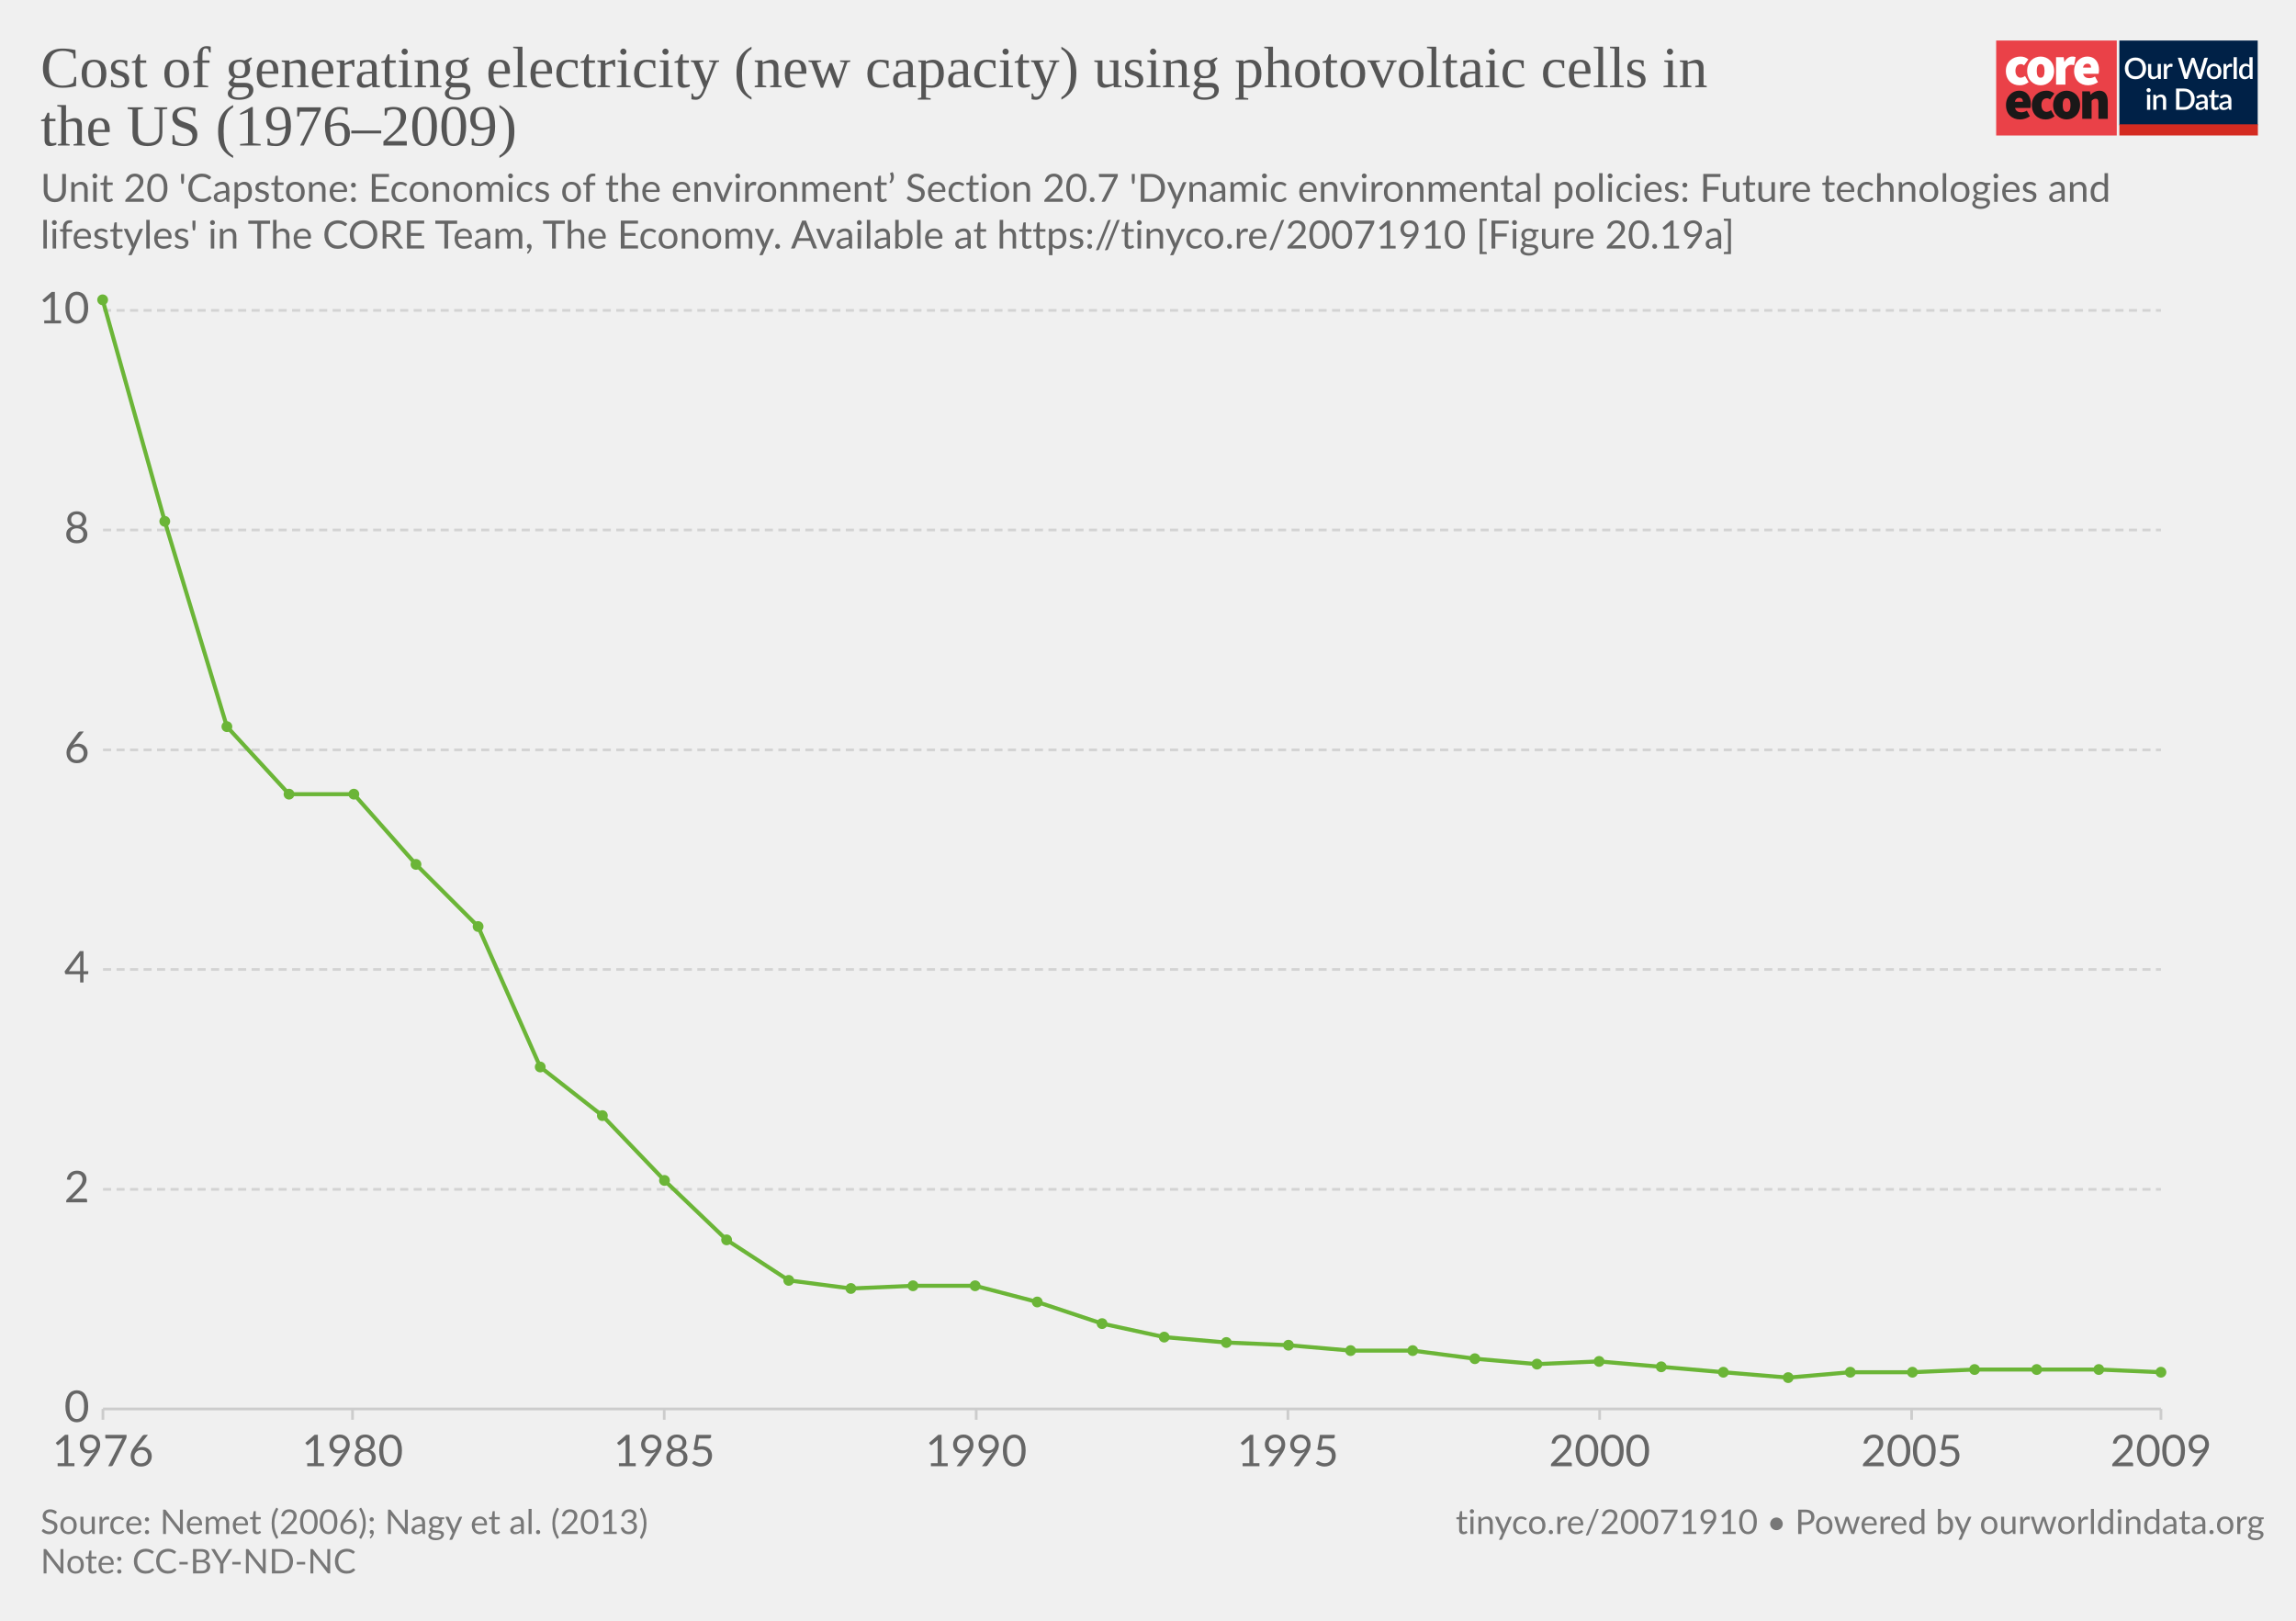
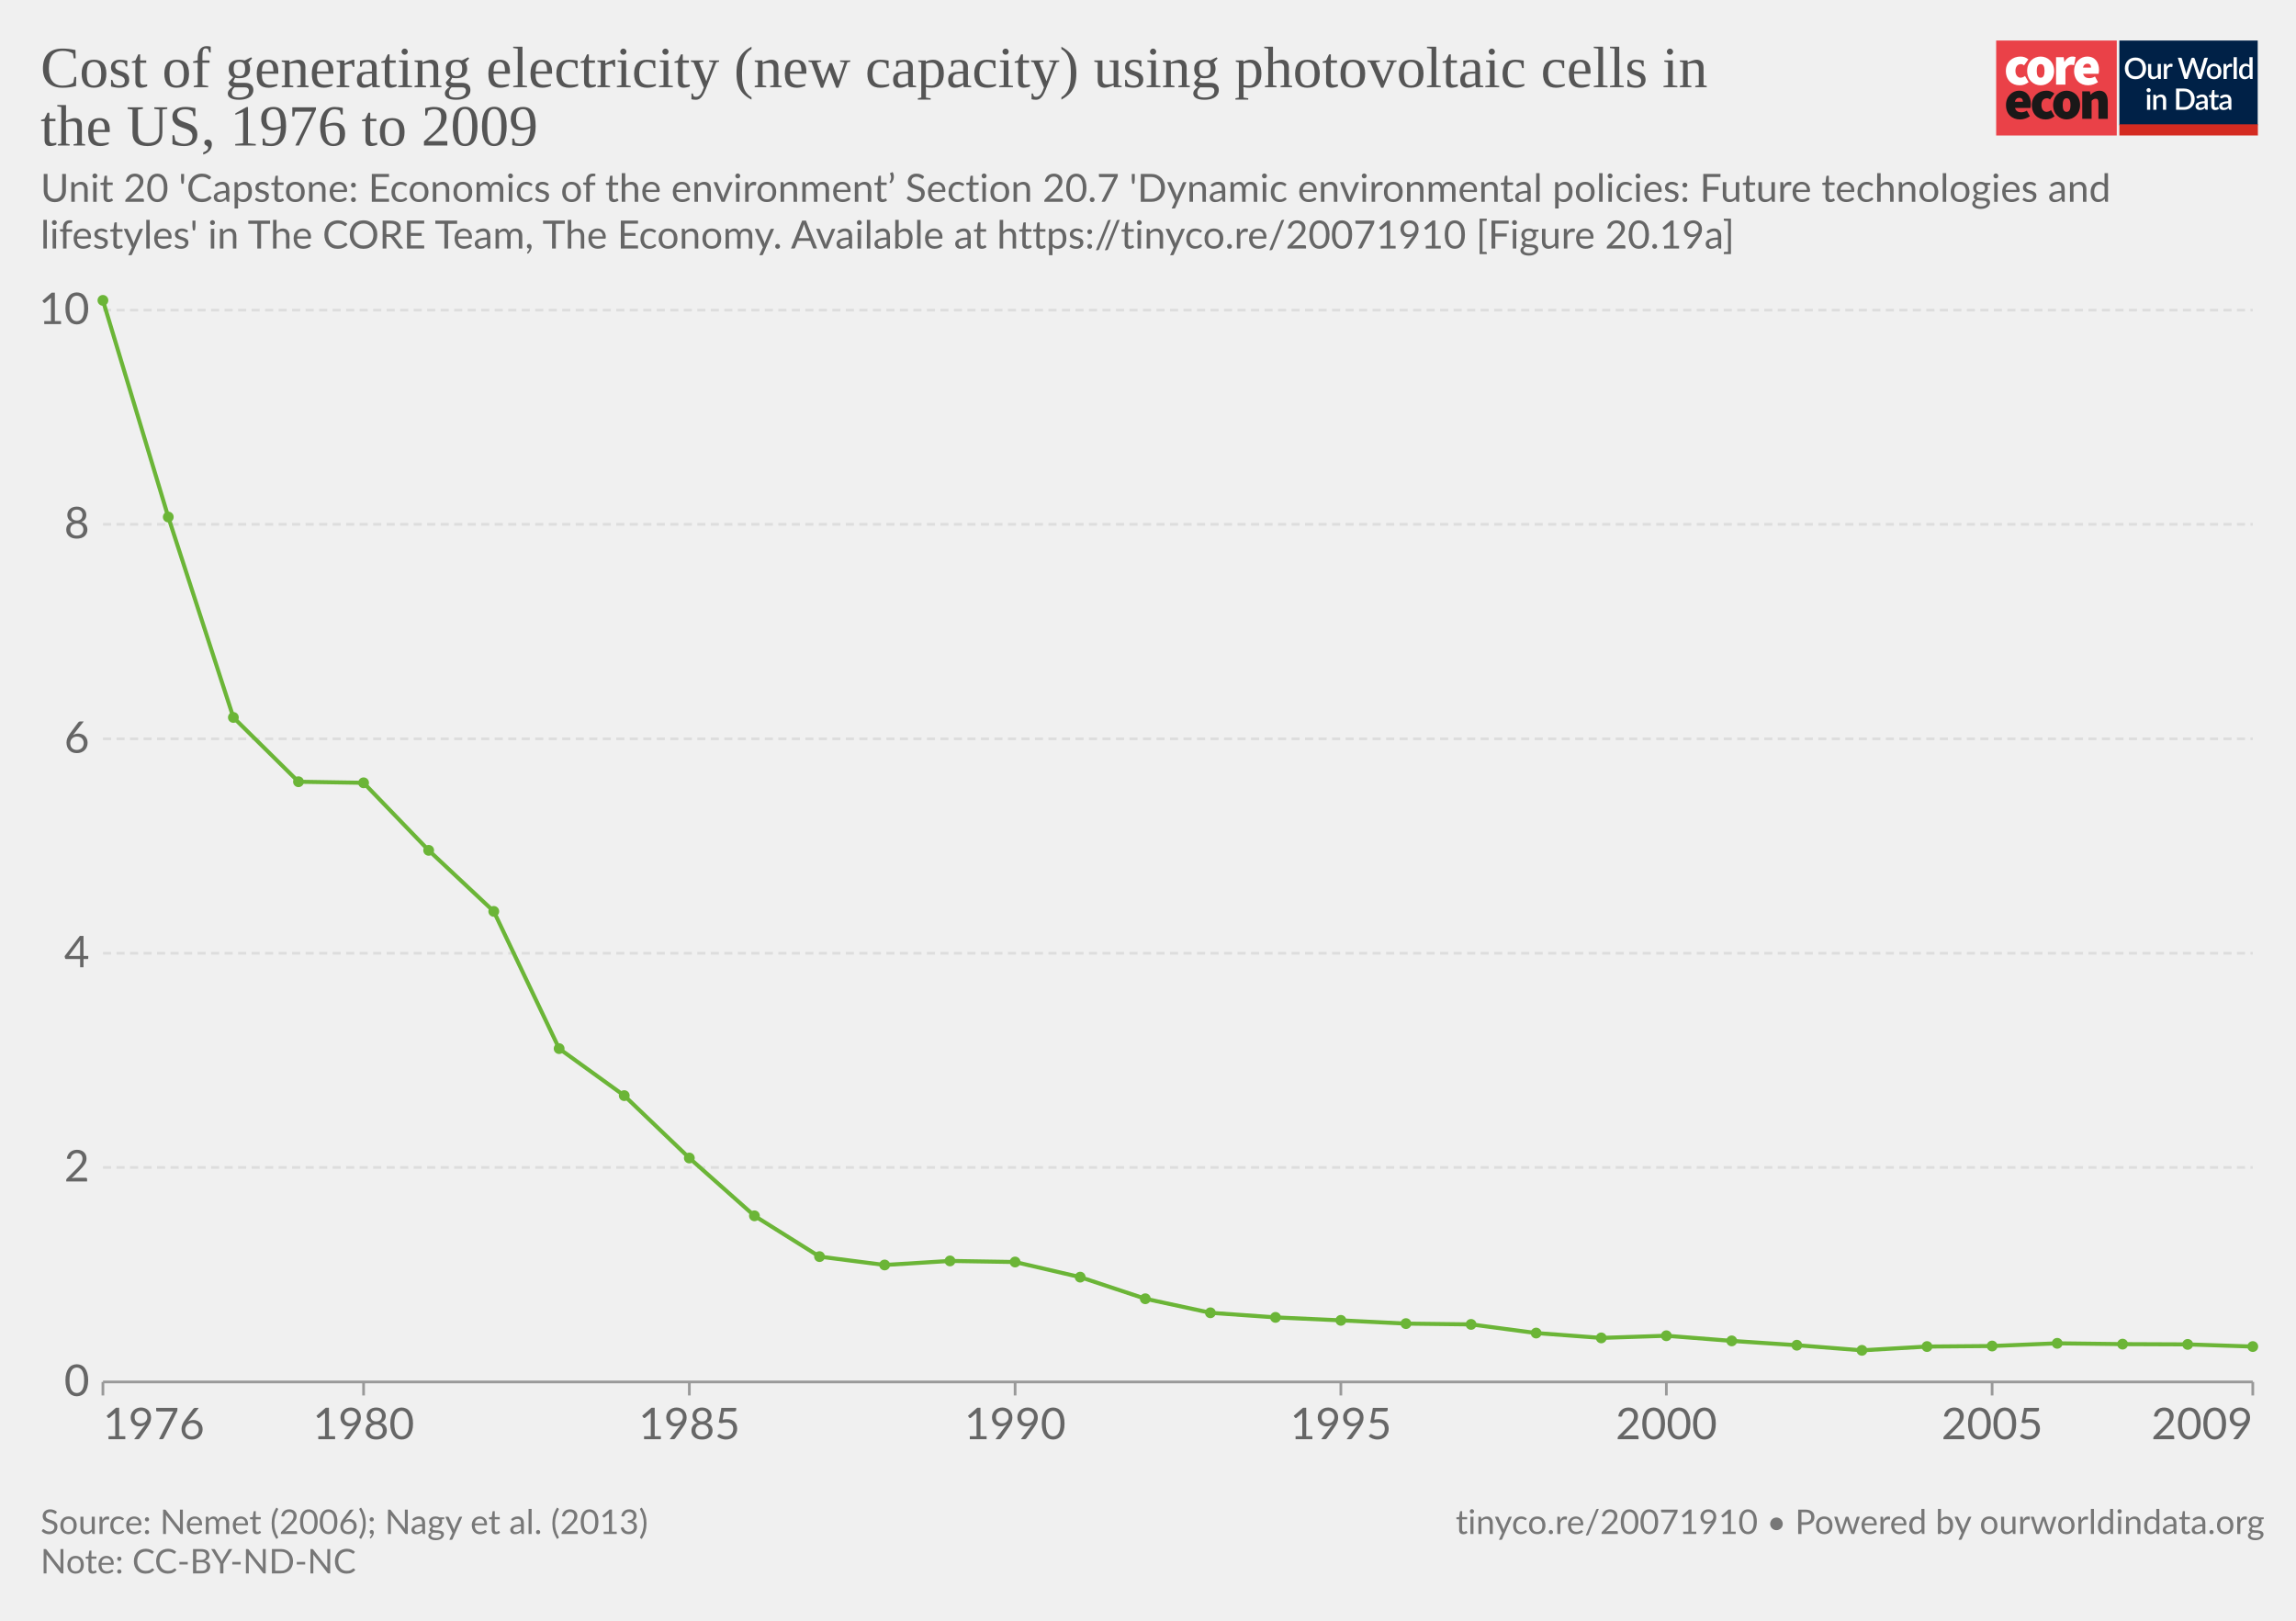
<svg xmlns="http://www.w3.org/2000/svg" version="1.1" style="background-color:#fff;-webkit-font-smoothing:antialiased" width="850" height="600" viewBox="0 0 850 600" font-family="Lato,'Helvetica Neue',Helvetica,Arial,sans-serif" font-size="18" text-rendering="optimizeLegibility">
  <g class="HeaderView">
    <g transform="matrix(.95 0 0 .95 739 15)">
-       <svg width="102" height="37" viewBox="0 0 102 37" fill="none">
+       <svg className="coreLogo" width="102" height="37" viewBox="0 0 102 37" fill="none">
        <path d="M47 0H0v37h47V0z" fill="#EA4148" />
        <path d="M3.78 11.85c0-3.55 2.67-5.6 5.68-5.6a4.63 4.63 0 013.09 1.1l-1.7 2.36c-.31-.32-.74-.5-1.18-.52-1.36 0-2.16 1.03-2.16 2.66 0 1.62.89 2.65 2.03 2.65a2.93 2.93 0 001.7-.69l1.4 2.4a5.29 5.29 0 01-3.52 1.24c-3 0-5.34-2.05-5.34-5.6z" fill="#fff" />
        <path d="M18.85 11.85c0-1.63-.42-2.66-1.52-2.66s-1.52 1.03-1.52 2.66c0 1.62.42 2.65 1.52 2.65s1.52-1.03 1.52-2.65zm-6.77 0c0-3.55 2.54-5.6 5.25-5.6 2.7 0 5.25 2.05 5.25 5.6s-2.54 5.6-5.25 5.6-5.25-2.05-5.25-5.6M23.34 6.5h2.97l.25 1.84h.09c.78-1.46 1.97-2.1 3-2.1.45-.02.9.05 1.32.22l-.6 3.16c-.38-.1-.78-.16-1.18-.17-.76 0-1.7.47-2.2 1.8v5.94h-3.65V6.5zm13.64 4.06c0-.81-.34-1.54-1.44-1.54-.8 0-1.49.47-1.7 1.54h3.14zm-6.6 1.29c0-3.47 2.49-5.6 5.07-5.6 3.13 0 4.62 2.3 4.62 5.17 0 .52-.05 1.03-.15 1.54h-6.04c.34 1.28 1.27 1.71 2.46 1.71a4.3 4.3 0 002.16-.64l1.18 2.18a7.08 7.08 0 01-3.85 1.24c-3.09 0-5.46-2.05-5.46-5.6" fill="#fff" />
        <path d="M10.43 23.87c0-.81-.34-1.54-1.44-1.54-.8 0-1.48.47-1.69 1.54h3.13zm-6.6 1.28c0-3.46 2.5-5.6 5.08-5.6 3.13 0 4.61 2.3 4.61 5.18 0 .51-.05 1.03-.15 1.54H7.34c.34 1.28 1.27 1.7 2.46 1.7.76-.01 1.5-.23 2.16-.63l1.18 2.18a7.08 7.08 0 01-3.85 1.24c-3.1 0-5.46-2.06-5.46-5.6m10.07-.01c0-3.55 2.67-5.6 5.68-5.6a4.63 4.63 0 013.09 1.11l-1.7 2.35c-.32-.31-.74-.5-1.18-.51-1.36 0-2.16 1.03-2.16 2.65 0 1.63.89 2.66 2.03 2.66a2.93 2.93 0 001.7-.69l1.39 2.4a5.29 5.29 0 01-3.51 1.24c-3 0-5.34-2.06-5.34-5.6" fill="#1A1818" />
        <path d="M28.97 25.15c0-1.62-.42-2.65-1.52-2.65s-1.52 1.03-1.52 2.65c0 1.63.42 2.66 1.52 2.66s1.52-1.03 1.52-2.66zm-6.77 0c0-3.55 2.54-5.6 5.25-5.6 2.7 0 5.25 2.05 5.25 5.6s-2.54 5.6-5.25 5.6-5.25-2.04-5.25-5.6m11.34-5.35h2.97l.25 1.29h.09a4.76 4.76 0 013.34-1.54c2.33 0 3.3 1.71 3.3 4.36v6.6h-3.64v-6.13c0-1.37-.34-1.7-1.06-1.7-.67 0-1.05.3-1.6.8v7.02h-3.65V19.8z" fill="#1A1818" />
        <path fill="#fff" d="M48 0h54v37H48z" />
        <path d="M48 0h53.93v33H48V0z" fill="#002147" />
        <path d="M58.42 10.86c0 .61-.1 1.18-.3 1.7a3.83 3.83 0 01-2.15 2.21c-.5.21-1.07.32-1.7.32-.6 0-1.17-.1-1.68-.32a3.9 3.9 0 01-2.15-2.21c-.2-.52-.3-1.09-.3-1.7 0-.61.1-1.18.3-1.7a3.93 3.93 0 012.15-2.22 4.38 4.38 0 011.69-.31c.62 0 1.18.1 1.69.31a3.79 3.79 0 012.15 2.22c.2.52.3 1.09.3 1.7zm-1.38 0c0-.48-.06-.9-.2-1.28A2.38 2.38 0 0055.43 8a2.97 2.97 0 00-1.14-.21c-.42 0-.8.07-1.15.21-.34.14-.63.35-.87.61a2.8 2.8 0 00-.56.97c-.13.38-.2.8-.2 1.28s.07.9.2 1.29a2.46 2.46 0 001.43 1.57c.35.14.73.2 1.15.2.42 0 .8-.06 1.15-.2a2.4 2.4 0 001.42-1.57c.13-.38.2-.81.2-1.29zm7.14-1.72V15h-.74c-.17 0-.27-.08-.32-.24l-.1-.54a3.42 3.42 0 01-.81.63 2.3 2.3 0 01-1.06.24c-.32 0-.6-.05-.85-.16a1.72 1.72 0 01-1-1.15 3.1 3.1 0 01-.12-.91V9.14h1.24v3.73c0 .4.09.7.27.92.18.22.46.32.83.32.27 0 .53-.06.76-.18.24-.13.46-.3.67-.52V9.13h1.23zm2.33 1.08c.18-.37.4-.66.66-.87.27-.22.58-.32.94-.32a1.34 1.34 0 01.66.17l-.09.93a.26.26 0 01-.07.14.2.2 0 01-.13.03c-.06 0-.14 0-.25-.03a1.62 1.62 0 00-.8.04c-.13.05-.25.13-.35.22-.1.1-.2.21-.28.35-.08.14-.15.3-.22.47V15h-1.24V9.13h.72c.13 0 .22.03.27.08.05.05.08.13.1.25l.08.76zm16-3.5L79.94 15h-1.21l-1.95-5.95a4.7 4.7 0 01-.12-.46 3.32 3.32 0 01-.13.46L74.57 15h-1.22l-2.57-8.28h1.13c.11 0 .2.03.28.09.08.05.14.12.16.22l1.56 5.3a6.11 6.11 0 01.16.8 10 10 0 01.2-.8l1.78-5.3a.48.48 0 01.16-.21.4.4 0 01.28-.1h.4c.11 0 .21.03.28.1.08.05.13.12.17.21l1.77 5.3.1.37.1.4a59.35 59.35 0 00.16-.76L81 7.03a.4.4 0 01.16-.22.49.49 0 01.3-.09h1.04zm2.41 2.32c.44 0 .83.07 1.18.22a2.49 2.49 0 011.47 1.55c.13.37.2.79.2 1.25 0 .47-.07.88-.2 1.26-.14.37-.33.69-.58.95a2.87 2.87 0 01-2.07.82c-.43 0-.83-.07-1.18-.22a2.55 2.55 0 01-1.47-1.55c-.14-.38-.2-.8-.2-1.26 0-.46.06-.88.2-1.25a2.55 2.55 0 011.47-1.55c.35-.15.75-.22 1.18-.22zm0 5.08c.53 0 .92-.18 1.18-.53.26-.36.4-.86.4-1.52s-.14-1.17-.4-1.53c-.26-.36-.65-.54-1.18-.54-.53 0-.93.18-1.2.54-.25.36-.38.87-.38 1.53s.13 1.16.39 1.52c.26.35.66.53 1.2.53zm4.86-3.9c.18-.37.4-.66.67-.87.26-.22.57-.32.93-.32a1.34 1.34 0 01.66.17l-.09.93a.26.26 0 01-.07.14.2.2 0 01-.13.03c-.06 0-.14 0-.25-.03a1.62 1.62 0 00-.8.04 1.29 1.29 0 00-.63.57c-.08.14-.15.3-.22.47V15H88.6V9.13h.72c.13 0 .22.03.27.08.05.05.08.13.1.25l.08.76zm4-3.73V15h-1.25V6.49h1.24zm4.91 4.09a1.45 1.45 0 00-1.24-.6c-.48 0-.86.18-1.13.54-.27.35-.4.87-.4 1.56 0 .37.02.67.08.93.07.25.15.46.27.62.11.16.25.28.42.35.16.08.35.11.56.11.31 0 .58-.07.8-.2.24-.14.45-.33.64-.58v-2.73zm1.24-4.09V15h-.75c-.16 0-.27-.08-.31-.24l-.11-.63c-.25.28-.53.52-.84.7-.31.17-.67.26-1.09.26a1.96 1.96 0 01-1.59-.78 2.73 2.73 0 01-.44-.94 4.86 4.86 0 01.01-2.5c.12-.37.3-.7.51-.96a2.3 2.3 0 011.85-.88c.34 0 .63.05.88.16.24.11.45.26.64.46V6.49h1.24zm-39.9 14.65V27h-1.24v-5.86h1.24zm.2-1.78c0 .12-.02.22-.06.32a.83.83 0 01-1.34.26.8.8 0 01-.24-.58c0-.11.02-.22.06-.32a.89.89 0 01.43-.43.76.76 0 01.64 0 .81.81 0 01.45.43c.04.1.06.2.06.32zm2.16 2.55a3.67 3.67 0 01.83-.63 2.32 2.32 0 011.9-.08c.24.11.45.26.61.46.17.2.3.43.38.7.09.28.13.58.13.9V27H65v-3.73c0-.4-.1-.7-.28-.92-.18-.22-.45-.33-.83-.33-.27 0-.53.06-.77.19-.23.13-.45.3-.66.52V27h-1.23v-5.86h.74c.17 0 .28.07.33.23l.08.54zm14.96.95c0 .61-.1 1.17-.3 1.68a3.78 3.78 0 01-2.15 2.16c-.5.2-1.07.3-1.69.3H70.1v-8.28h3.12c.62 0 1.19.1 1.7.3a3.71 3.71 0 012.14 2.16c.2.5.3 1.07.3 1.68zm-1.37 0c0-.48-.07-.9-.2-1.28a2.6 2.6 0 00-.55-.96 2.35 2.35 0 00-.87-.6 2.97 2.97 0 00-1.15-.21h-1.77v6.1h1.77c.43 0 .81-.07 1.15-.2a2.42 2.42 0 001.42-1.56c.13-.38.2-.81.2-1.29zm5.27 1.58a7.5 7.5 0 00-1.12.1c-.3.06-.55.13-.73.22a.97.97 0 00-.41.3.68.68 0 00-.12.4c0 .13.02.25.06.35.05.1.1.18.18.24.08.06.18.1.28.14a1.78 1.78 0 001.18-.14c.23-.12.46-.3.68-.53v-1.08zm-3.28-2.49a3.36 3.36 0 012.37-.92c.34 0 .63.05.9.16a1.83 1.83 0 011.06 1.18c.1.27.15.57.15.9V27h-.55a.56.56 0 01-.27-.05.42.42 0 01-.16-.23l-.12-.47-.44.36c-.15.1-.3.2-.46.26a2.77 2.77 0 01-1.75.12c-.2-.06-.38-.16-.53-.29a1.46 1.46 0 01-.48-1.18c0-.23.06-.45.18-.66.12-.22.32-.41.6-.58a4 4 0 011.1-.43 8.03 8.03 0 011.68-.19v-.39c0-.42-.1-.73-.27-.94-.18-.2-.45-.3-.8-.3-.23-.01-.43.02-.6.08a6.05 6.05 0 00-.74.39.54.54 0 01-.28.08.38.38 0 01-.22-.06.6.6 0 01-.15-.17l-.22-.4zm7.38 5.14c-.48 0-.86-.13-1.12-.4-.26-.28-.4-.67-.4-1.17v-3.41h-.64a.27.27 0 01-.18-.07c-.05-.04-.07-.11-.07-.2v-.5l.95-.14.27-1.7a.31.31 0 01.1-.15c.04-.04.1-.06.18-.06h.63v1.93h1.63v.89h-1.63v3.33c0 .2.05.37.16.48.1.11.24.17.41.17a.79.79 0 00.43-.12 4 4 0 00.12-.08.2.2 0 01.11-.04c.07 0 .13.04.17.11l.37.6c-.2.18-.42.3-.68.4a2.5 2.5 0 01-.8.13zm5.11-2.65a7.5 7.5 0 00-1.11.1 3 3 0 00-.74.22.97.97 0 00-.4.3.68.68 0 00-.13.4c0 .13.02.25.06.35.05.1.11.18.19.24s.17.1.28.14a1.78 1.78 0 001.18-.14c.23-.12.45-.3.67-.53v-1.08zm-3.28-2.49a3.36 3.36 0 012.37-.92c.34 0 .64.05.9.16.27.11.49.26.66.46.18.2.32.44.41.72.1.27.14.57.14.9V27h-.55a.56.56 0 01-.27-.05c-.06-.04-.11-.11-.15-.23l-.12-.47-.45.36c-.14.1-.3.2-.45.26a2.77 2.77 0 01-1.75.12c-.2-.06-.38-.16-.53-.29a1.46 1.46 0 01-.49-1.18c0-.23.06-.45.18-.66.12-.22.32-.41.6-.58.28-.17.65-.31 1.1-.43a8.03 8.03 0 011.68-.19v-.39c0-.42-.09-.73-.27-.94-.18-.2-.44-.3-.8-.3a1.5 1.5 0 00-.59.08 6.09 6.09 0 00-.74.39.54.54 0 01-.29.08.38.38 0 01-.22-.06.6.6 0 01-.14-.17l-.23-.4z" fill="#fff" />
        <path fill="#D42B21" d="M48 32.65h54V37H48z" />
      </svg>
    </g>
-     <a href="https://ourworldindata.org/grapher/cost-of-generating-electricity-new-capacity-using-photovoltaic-cells-in-the-us-19762009?tab=chart&amp;stackMode=absolute&amp;region=World" target="_blank" rel="noopener" font-family="&quot;Playfair Display&quot;,Georgia,&quot;Times New Roman&quot;,serif">
+     <a href="https://ourworldindata.org/grapher/cost-of-generating-electricity-new-capacity-using-photovoltaic-cells-in-the-us-19762009" target="_blank" rel="noopener" font-family="&quot;Playfair Display&quot;,Georgia,&quot;Times New Roman&quot;,serif">
      <text font-size="21.6" x="15" y="32.3" fill="#555">
        <tspan x="15" y="32.28">Cost of generating electricity (new capacity) using photovoltaic cells in</tspan>
-         <tspan x="15" y="53.88">the US (1976–2009)</tspan>
+         <tspan x="15" y="53.88">the US, 1976 to 2009</tspan>
      </text>
    </a>
    <text font-size="14.4" x="15" y="74.7" fill="#666">
      <tspan x="15" y="74.72">Unit 20 'Capstone: Economics of the environment’ Section 20.7 'Dynamic environmental policies: Future technologies and</tspan>
      <tspan x="15" y="92">lifestyles' in The CORE Team, The Economy. Available at https://tinyco.re/20071910 [Figure 20.19a]</tspan>
    </text>
  </g>
  <g class="LineChart">
    <defs>
      <clipPath id="a">
-         <path d="M28.14 0h830v863.2h-830z" />
+         <path d="M28.14 101.2h840v441.6h-840z" />
      </clipPath>
    </defs>
    <g class="DualAxisView">
      <g class="HorizontalAxis">
-         <path stroke="#ccc" d="M38.1 521.6v4M130.5 521.6v4M245.9 521.6v4M361.4 521.6v4M476.8 521.6v4M592.2 521.6v4M707.7 521.6v4M800 521.6v4" />
-         <text x="38.1" y="542.8" fill="#666" text-anchor="middle" font-size="16.2">1976</text>
-         <text x="130.5" y="542.8" fill="#666" text-anchor="middle" font-size="16.2">1980</text>
-         <text x="245.9" y="542.8" fill="#666" text-anchor="middle" font-size="16.2">1985</text>
-         <text x="361.4" y="542.8" fill="#666" text-anchor="middle" font-size="16.2">1990</text>
-         <text x="476.8" y="542.8" fill="#666" text-anchor="middle" font-size="16.2">1995</text>
-         <text x="592.2" y="542.8" fill="#666" text-anchor="middle" font-size="16.2">2000</text>
-         <text x="707.7" y="542.8" fill="#666" text-anchor="middle" font-size="16.2">2005</text>
-         <text x="800" y="542.8" fill="#666" text-anchor="middle" font-size="16.2">2009</text>
+         <path stroke="#999" d="M38.1 511.6v5M834 511.6v5M134.6 511.6v5M255.2 511.6v5M375.8 511.6v5M496.4 511.6v5M616.9 511.6v5M737.5 511.6v5" />
+         <text x="38.14" y="532.8" fill="#666" text-anchor="start" font-size="16.2">1976</text>
+         <text x="834" y="532.8" fill="#666" text-anchor="end" font-size="16.2">2009</text>
+         <text x="134.6" y="532.8" fill="#666" text-anchor="middle" font-size="16.2">1980</text>
+         <text x="255.2" y="532.8" fill="#666" text-anchor="middle" font-size="16.2">1985</text>
+         <text x="375.8" y="532.8" fill="#666" text-anchor="middle" font-size="16.2">1990</text>
+         <text x="496.4" y="532.8" fill="#666" text-anchor="middle" font-size="16.2">1995</text>
+         <text x="616.9" y="532.8" fill="#666" text-anchor="middle" font-size="16.2">2000</text>
+         <text x="737.5" y="532.8" fill="#666" text-anchor="middle" font-size="16.2">2005</text>
      </g>
-       <g class="VerticalAxis" fill="#666" dominant-baseline="middle" text-anchor="end" font-size="16.2">
-         <text x="33.14" y="521.6">0</text>
-         <text x="33.14" y="440.3">2</text>
-         <text x="33.14" y="358.9">4</text>
-         <text x="33.14" y="277.6">6</text>
-         <text x="33.14" y="196.2">8</text>
-         <text x="33.14" y="114.9">10</text>
+       <g class="VerticalAxis" text-anchor="end" fill="#666" font-size="16.2">
+         <text x="33.14" y="511.6" dy=".32em">0</text>
+         <text x="33.14" y="432.2" dy=".32em">2</text>
+         <text x="33.14" y="352.9" dy=".32em">4</text>
+         <text x="33.14" y="273.5" dy=".32em">6</text>
+         <text x="33.14" y="194.1" dy=".32em">8</text>
+         <text x="33.14" y="114.8" dy=".32em">10</text>
      </g>
      <g class="AxisGridLines horizontalLines">
-         <path stroke="#ccc" d="M38.14 521.6H800" />
-         <path stroke="#d3d3d3" stroke-dasharray="3,2" d="M38.14 440.3H800M38.14 358.9H800M38.14 277.6H800M38.14 196.2H800M38.14 114.9H800" />
+         <path stroke="#999" d="M38.14 511.6H834" />
+         <path stroke="#ddd" stroke-dasharray="3,2" d="M38.14 432.2H834M38.14 352.9H834M38.14 273.5H834M38.14 194.1H834M38.14 114.8H834" />
      </g>
    </g>
    <g clip-path="url(#a)">
      <g class="Lines">
-         <g class="key-United-States_0">
-           <path stroke="#6bb537" stroke-linecap="round" d="M38 111l23 82 23 76 23 25h24l23 26 23 23 23 52 23 18 23 24 23 22 23 15 23 3 23-1h23l23 6 24 8 23 5 23 2 23 1 23 2h23l23 3 23 2 23-1 23 2 23 2 24 2 23-2h23l23-1h46l23 1" fill="none" stroke-width="1.5" />
+         <g>
+           <path stroke-linecap="round" stroke-linejoin="round" stroke="#ddd" d="M38.1 111.2l24.2 80.2 24.1 74.2 24.1 23.8 24.1.4 24.1 25 24.1 22.6 24.2 50.8 24.1 17.4 24.1 23.1 24.1 21.4 24.1 15.1 24.1 3.1 24.2-1.5 24.1.4 24.1 5.6 24.1 8 24.1 5.2 24.1 1.7 24.2 1.1 24.1 1.2 24.1.3 24.1 3.2 24.1 1.8 24.1-.8 24.2 1.9 24.1 1.6 24.1 1.9 24.1-1.4 24.1-.2 24.1-1 24.2.3 24.1.1 24.1.8" fill="none" stroke-width="1" />
+         </g>
+         <g>
+           <path stroke="#6bb537" stroke-linecap="round" stroke-linejoin="round" d="M38.1 111.2l24.2 80.2 24.1 74.2 24.1 23.8 24.1.4 24.1 25 24.1 22.6 24.2 50.8 24.1 17.4 24.1 23.1 24.1 21.4 24.1 15.1 24.1 3.1 24.2-1.5 24.1.4 24.1 5.6 24.1 8 24.1 5.2 24.1 1.7 24.2 1.1 24.1 1.2 24.1.3 24.1 3.2 24.1 1.8 24.1-.8 24.2 1.9 24.1 1.6 24.1 1.9 24.1-1.4 24.1-.2 24.1-1 24.2.3 24.1.1 24.1.8" fill="none" stroke-width="1.5" />
          <g fill="#6bb537">
-             <circle cx="38" cy="111" r="2" />
-             <circle cx="61" cy="193" r="2" />
-             <circle cx="84" cy="269" r="2" />
-             <circle cx="107" cy="294" r="2" />
-             <circle cx="131" cy="294" r="2" />
-             <circle cx="154" cy="320" r="2" />
-             <circle cx="177" cy="343" r="2" />
-             <circle cx="200" cy="395" r="2" />
-             <circle cx="223" cy="413" r="2" />
-             <circle cx="246" cy="437" r="2" />
-             <circle cx="269" cy="459" r="2" />
-             <circle cx="292" cy="474" r="2" />
-             <circle cx="315" cy="477" r="2" />
-             <circle cx="338" cy="476" r="2" />
-             <circle cx="361" cy="476" r="2" />
-             <circle cx="384" cy="482" r="2" />
-             <circle cx="408" cy="490" r="2" />
-             <circle cx="431" cy="495" r="2" />
-             <circle cx="454" cy="497" r="2" />
-             <circle cx="477" cy="498" r="2" />
-             <circle cx="500" cy="500" r="2" />
-             <circle cx="523" cy="500" r="2" />
-             <circle cx="546" cy="503" r="2" />
-             <circle cx="569" cy="505" r="2" />
-             <circle cx="592" cy="504" r="2" />
-             <circle cx="615" cy="506" r="2" />
-             <circle cx="638" cy="508" r="2" />
-             <circle cx="662" cy="510" r="2" />
-             <circle cx="685" cy="508" r="2" />
-             <circle cx="708" cy="508" r="2" />
-             <circle cx="731" cy="507" r="2" />
-             <circle cx="754" cy="507" r="2" />
-             <circle cx="777" cy="507" r="2" />
-             <circle cx="800" cy="508" r="2" />
+             <circle cx="38.1" cy="111.2" r="2" />
+             <circle cx="62.3" cy="191.4" r="2" />
+             <circle cx="86.4" cy="265.6" r="2" />
+             <circle cx="110.5" cy="289.4" r="2" />
+             <circle cx="134.6" cy="289.8" r="2" />
+             <circle cx="158.7" cy="314.8" r="2" />
+             <circle cx="182.8" cy="337.4" r="2" />
+             <circle cx="207" cy="388.2" r="2" />
+             <circle cx="231.1" cy="405.6" r="2" />
+             <circle cx="255.2" cy="428.7" r="2" />
+             <circle cx="279.3" cy="450.1" r="2" />
+             <circle cx="303.4" cy="465.2" r="2" />
+             <circle cx="327.5" cy="468.3" r="2" />
+             <circle cx="351.7" cy="466.8" r="2" />
+             <circle cx="375.8" cy="467.2" r="2" />
+             <circle cx="399.9" cy="472.8" r="2" />
+             <circle cx="424" cy="480.8" r="2" />
+             <circle cx="448.1" cy="486" r="2" />
+             <circle cx="472.2" cy="487.7" r="2" />
+             <circle cx="496.4" cy="488.8" r="2" />
+             <circle cx="520.5" cy="490" r="2" />
+             <circle cx="544.6" cy="490.3" r="2" />
+             <circle cx="568.7" cy="493.5" r="2" />
+             <circle cx="592.8" cy="495.3" r="2" />
+             <circle cx="616.9" cy="494.5" r="2" />
+             <circle cx="641.1" cy="496.4" r="2" />
+             <circle cx="665.2" cy="498" r="2" />
+             <circle cx="689.3" cy="499.9" r="2" />
+             <circle cx="713.4" cy="498.5" r="2" />
+             <circle cx="737.5" cy="498.3" r="2" />
+             <circle cx="761.6" cy="497.3" r="2" />
+             <circle cx="785.8" cy="497.6" r="2" />
+             <circle cx="809.9" cy="497.7" r="2" />
+             <circle cx="834" cy="498.5" r="2" />
          </g>
        </g>
      </g>
    </g>
  </g>
  <g class="SourcesFooter" fill="#777">
-     <g class="clickable" fill="#777">
+     <g fill="#777">
      <text font-size="12.6" x="15" y="567.9">
        <tspan x="15" y="567.88">Source: Nemet (2006); Nagy et al. (2013)</tspan>
      </text>
    </g>
    <text font-size="12.6" x="15" y="582.5">
      <tspan x="15" y="582.48">Note: CC-BY-ND-NC</tspan>
    </text>
    <text font-size="12.6" x="538.9" y="567.9">
      <tspan x="538.9" y="567.88">
        <a target="_blank" href="https://tinyco.re/20071910" fill="#777">tinyco.re/20071910</a> • <a href="https://ourworldindata.org" target="_blank">Powered by ourworldindata.org</a>
      </tspan>
    </text>
  </g>
</svg>
